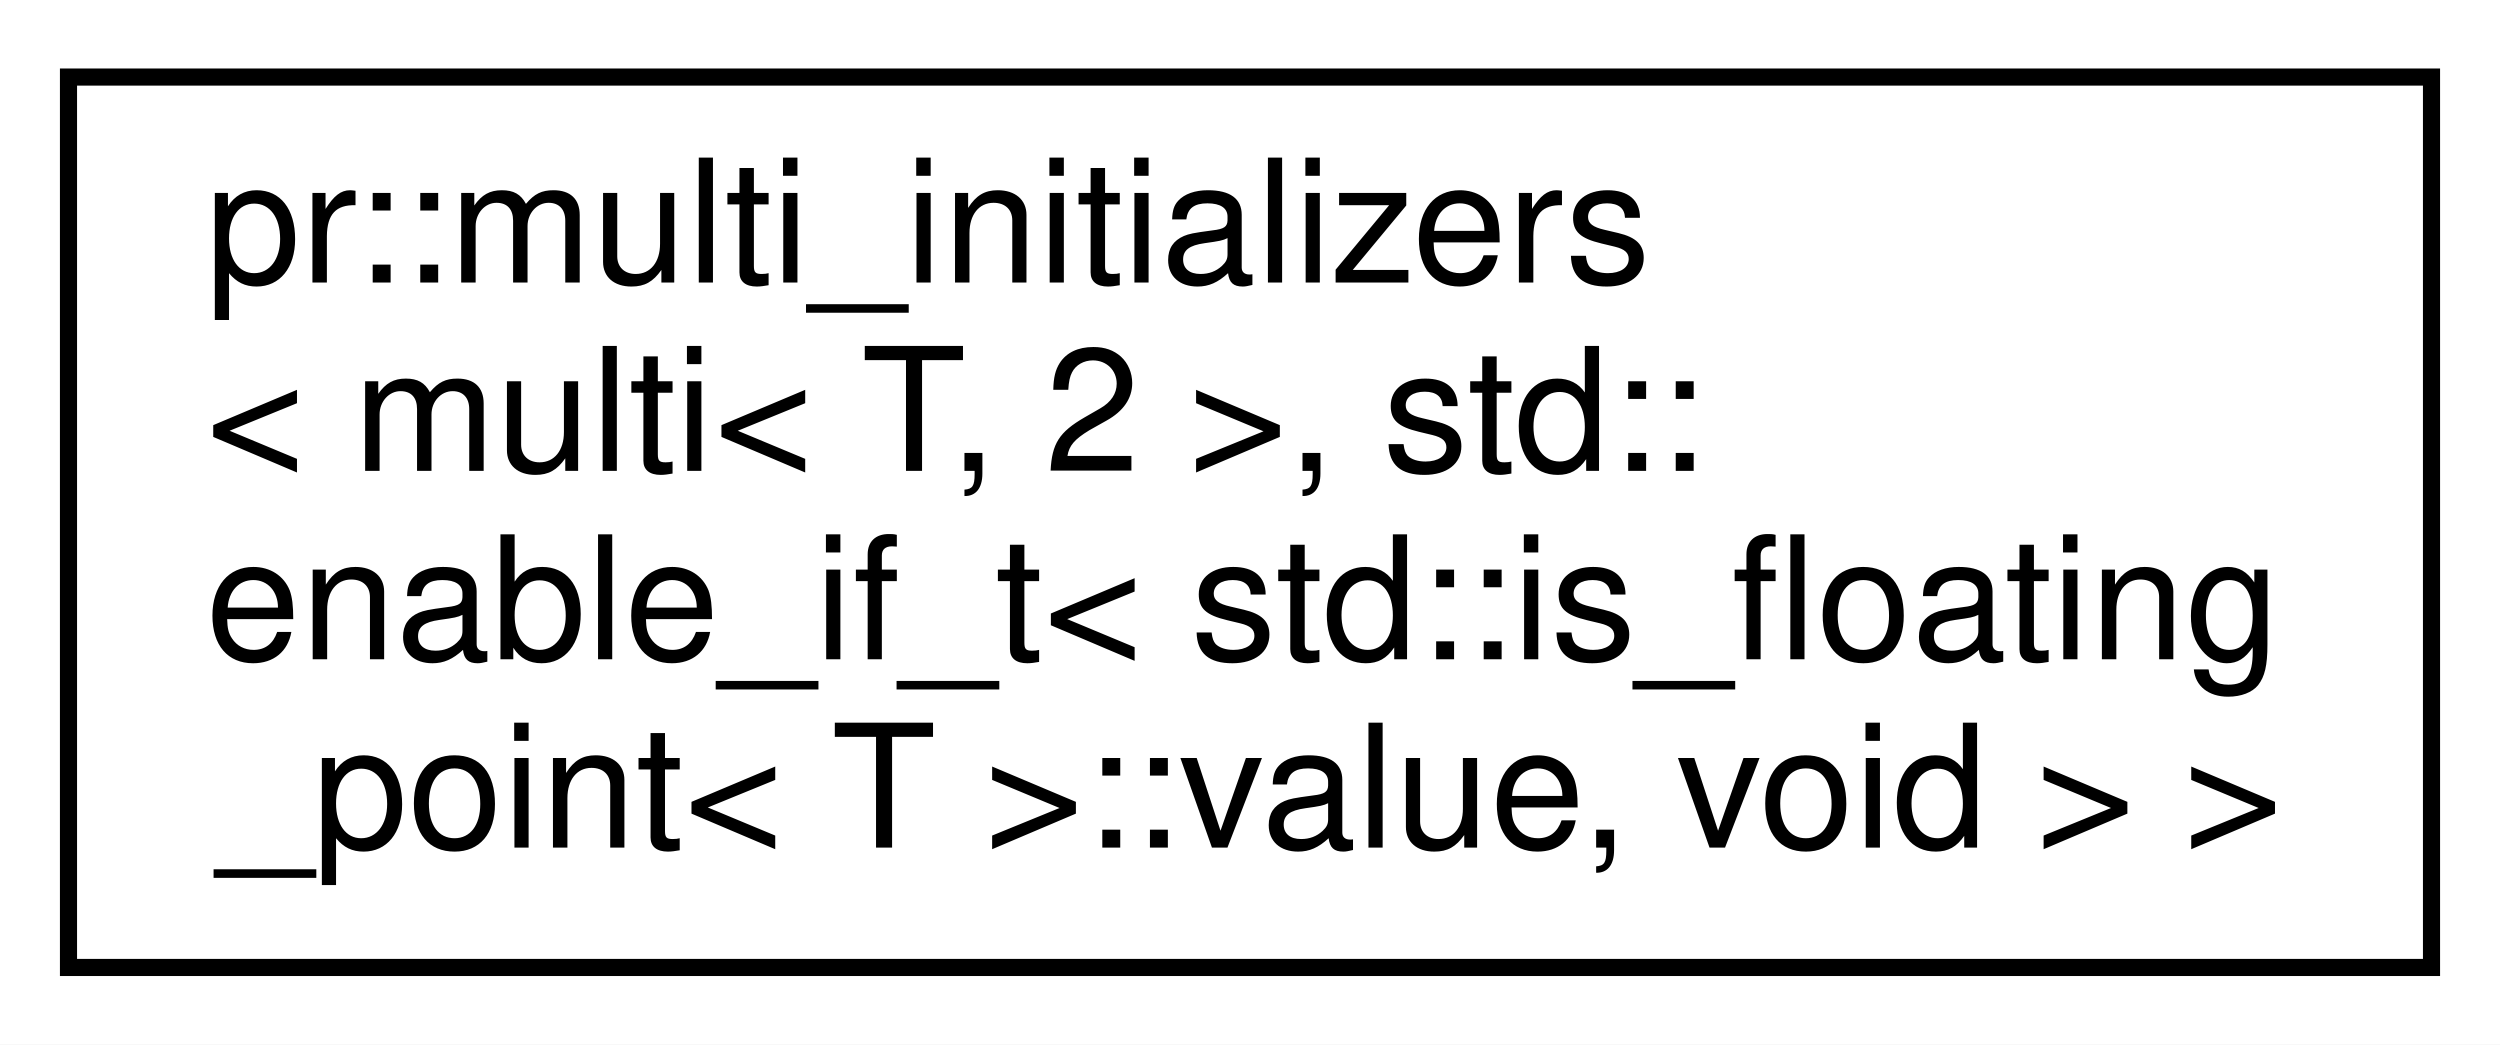
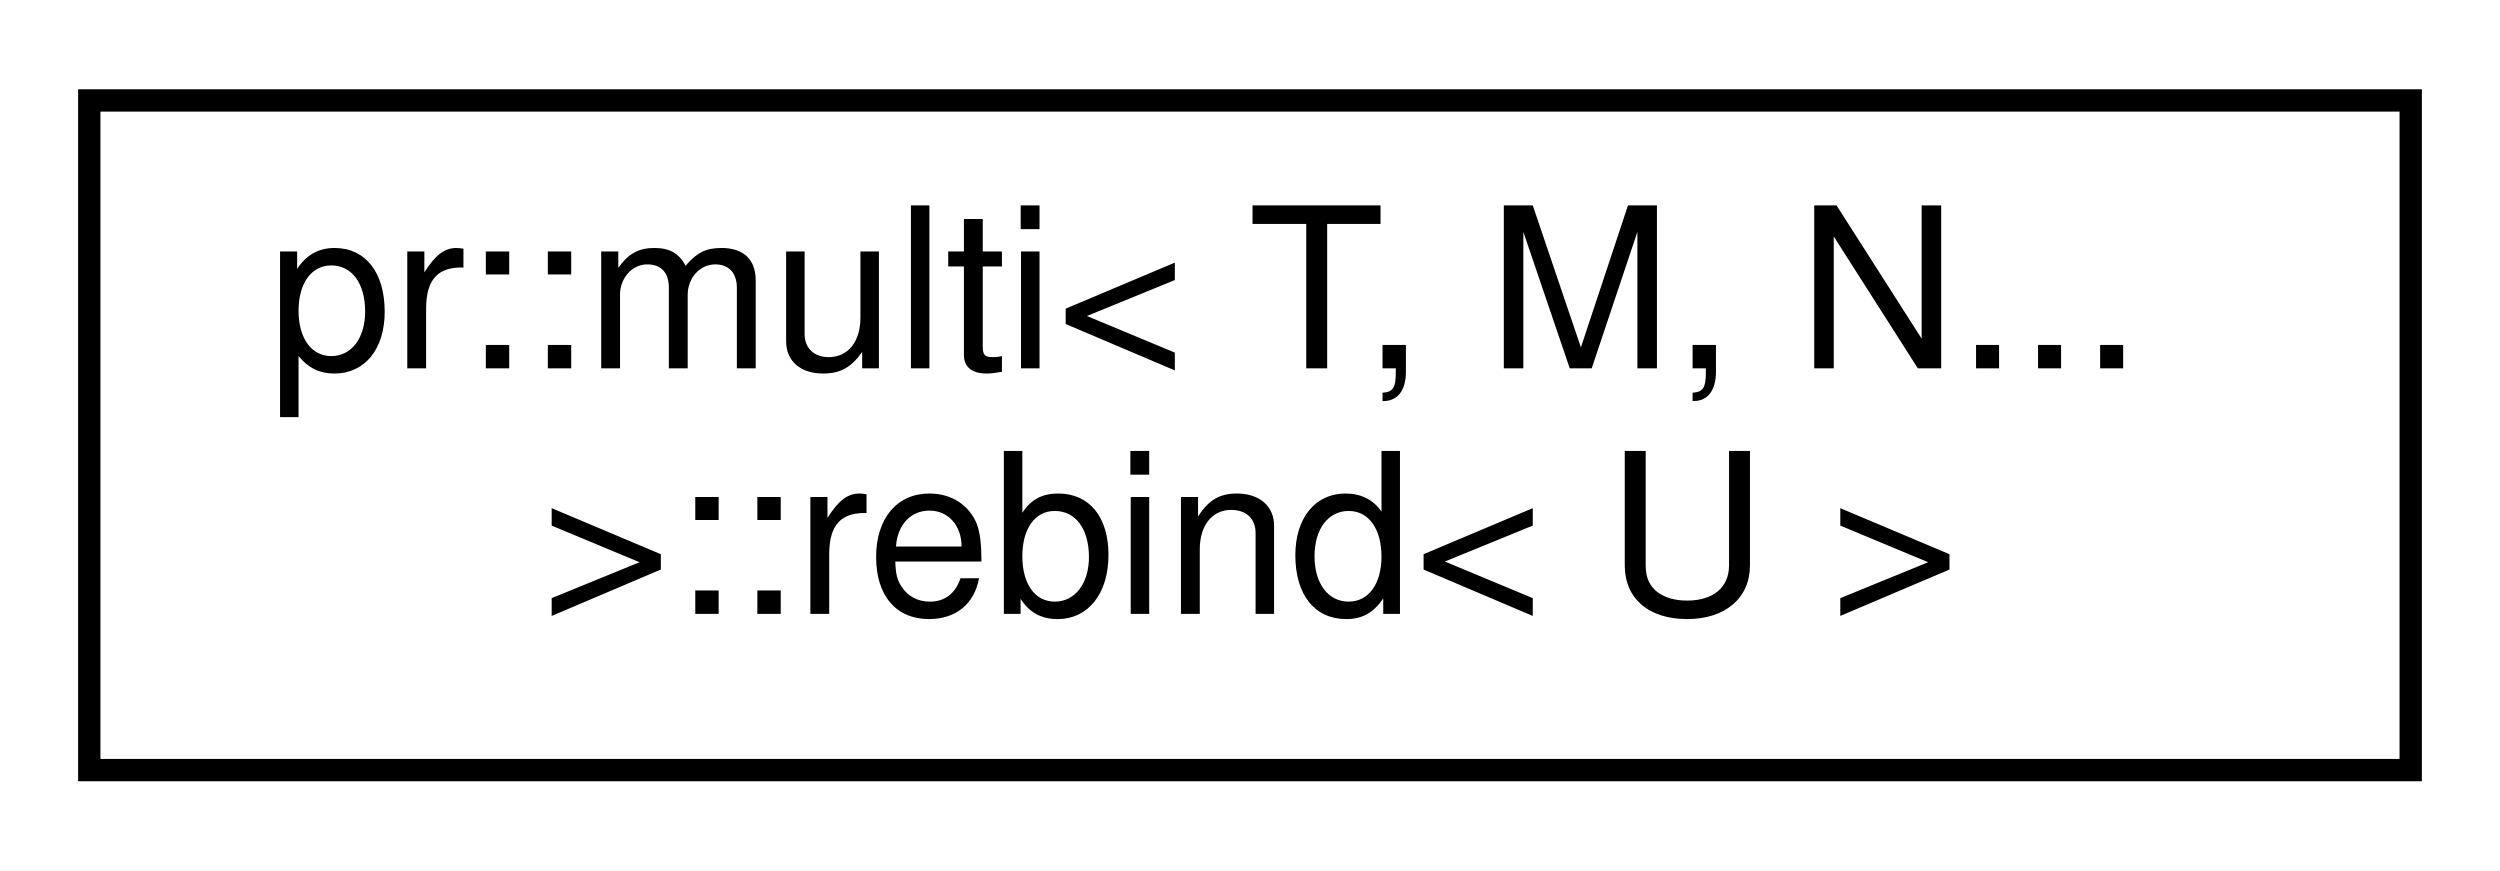
- <svg xmlns="http://www.w3.org/2000/svg" xmlns:xlink="http://www.w3.org/1999/xlink" width="146pt" height="61pt" viewBox="0.00 0.00 146.00 61.00">
-   <g id="graph0" class="graph" transform="scale(1 1) rotate(0) translate(4 57)">
-     <polygon fill="#ffffff" stroke="transparent" points="-4,4 -4,-57 142,-57 142,4 -4,4" />
+ <svg xmlns="http://www.w3.org/2000/svg" xmlns:xlink="http://www.w3.org/1999/xlink" width="112pt" height="39pt" viewBox="0.00 0.00 112.00 39.00">
+   <g id="graph0" class="graph" transform="scale(1 1) rotate(0) translate(4 35)">
+     <polygon fill="#ffffff" stroke="transparent" points="-4,4 -4,-35 108,-35 108,4 -4,4" />
    <g id="node1" class="node">
      <g id="a_node1">
-         <a xlink:href="structpr_1_1multi__initializers_3_01multi_3_01T_00_012_01_4_00_01std_1_1enable__if__t_3_01std_1_a7be11407e5464d8be83a94acb8a91f0.html" target="_top" xlink:title="Initializers for 2-dimensional floating point arrays. ">
-           <polygon fill="#ffffff" stroke="#000000" points="0,-.5 0,-52.5 138,-52.5 138,-.5 0,-.5" />
-           <text text-anchor="start" x="8" y="-40.5" font-family="Helvetica,sans-Serif" font-size="10.00" fill="#000000">pr::multi_initializers</text>
-           <text text-anchor="start" x="8" y="-29.5" font-family="Helvetica,sans-Serif" font-size="10.00" fill="#000000">&lt; multi&lt; T, 2 &gt;, std::</text>
-           <text text-anchor="start" x="8" y="-18.5" font-family="Helvetica,sans-Serif" font-size="10.00" fill="#000000">enable_if_t&lt; std::is_floating</text>
-           <text text-anchor="middle" x="69" y="-7.5" font-family="Helvetica,sans-Serif" font-size="10.00" fill="#000000">_point&lt; T &gt;::value, void &gt; &gt;</text>
+         <a xlink:href="structpr_1_1multi_3_01T_00_01M_00_01N_8_8_8_01_4_1_1rebind.html" target="_top" xlink:title="Rebind entry type. ">
+           <polygon fill="#ffffff" stroke="#000000" points="0,-.5 0,-30.5 104,-30.5 104,-.5 0,-.5" />
+           <text text-anchor="start" x="8" y="-18.5" font-family="Helvetica,sans-Serif" font-size="10.00" fill="#000000">pr::multi&lt; T, M, N...</text>
+           <text text-anchor="middle" x="52" y="-7.5" font-family="Helvetica,sans-Serif" font-size="10.00" fill="#000000"> &gt;::rebind&lt; U &gt;</text>
        </a>
      </g>
    </g>
  </g>
</svg>
